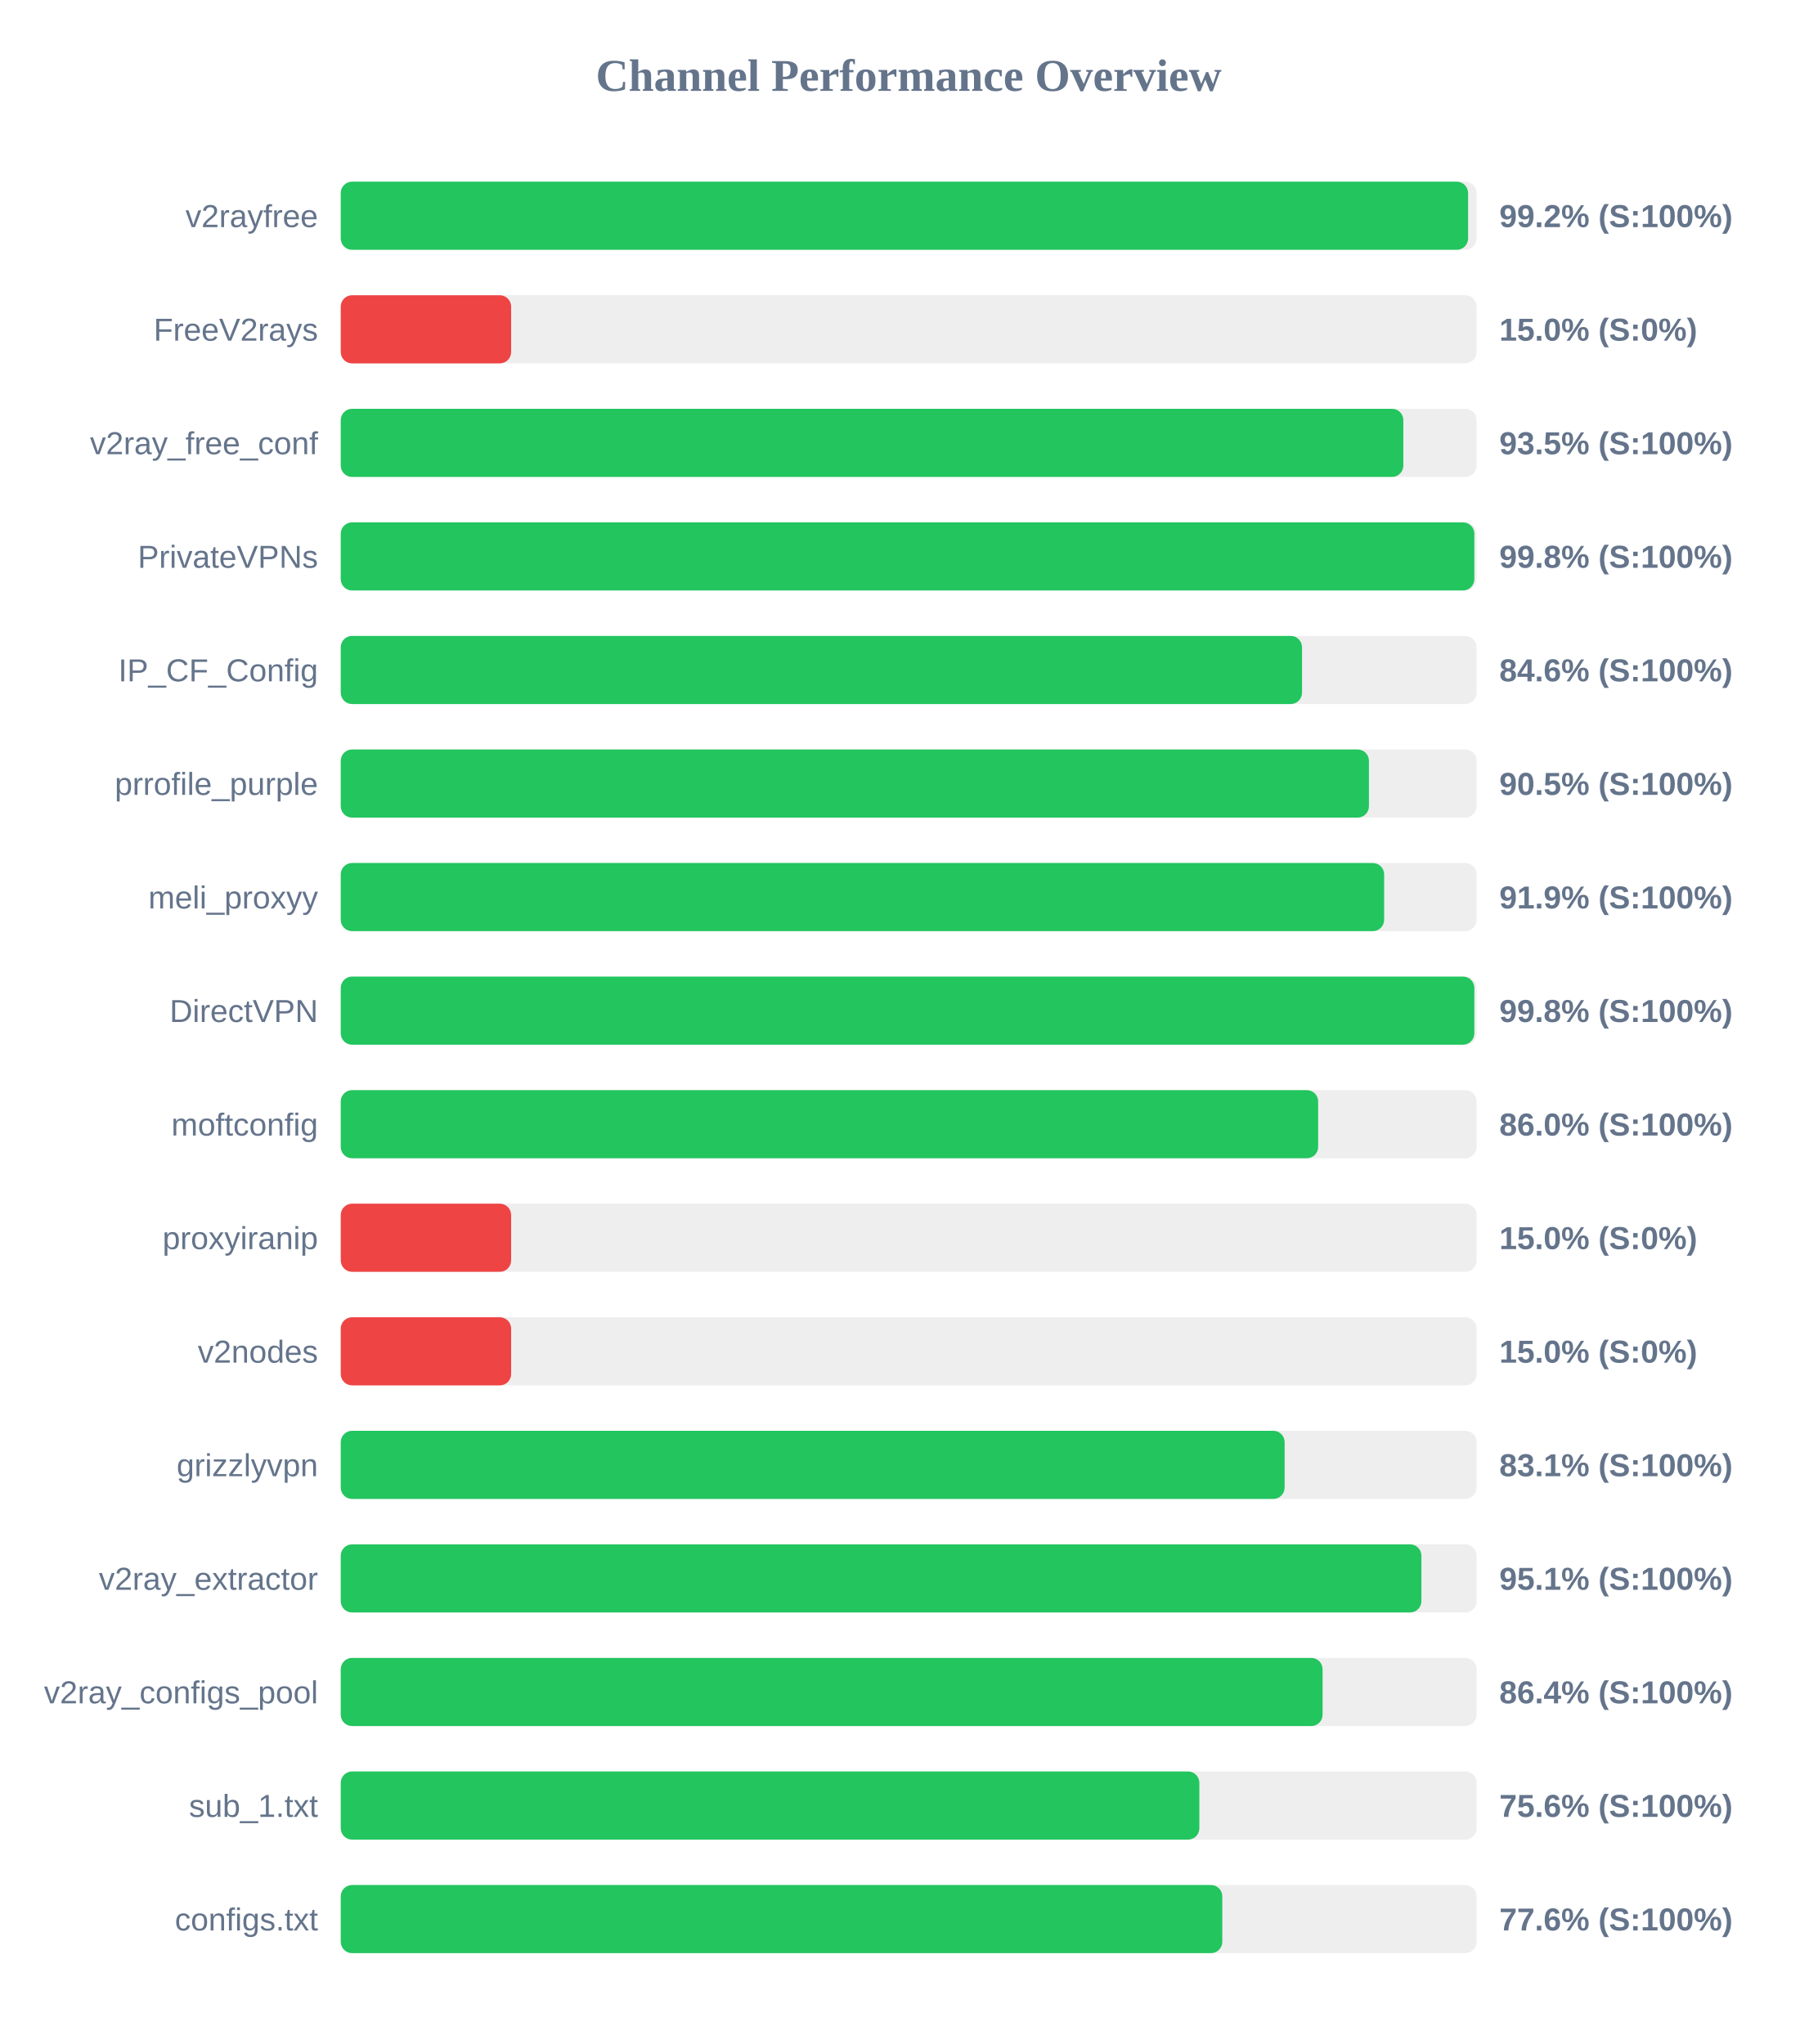
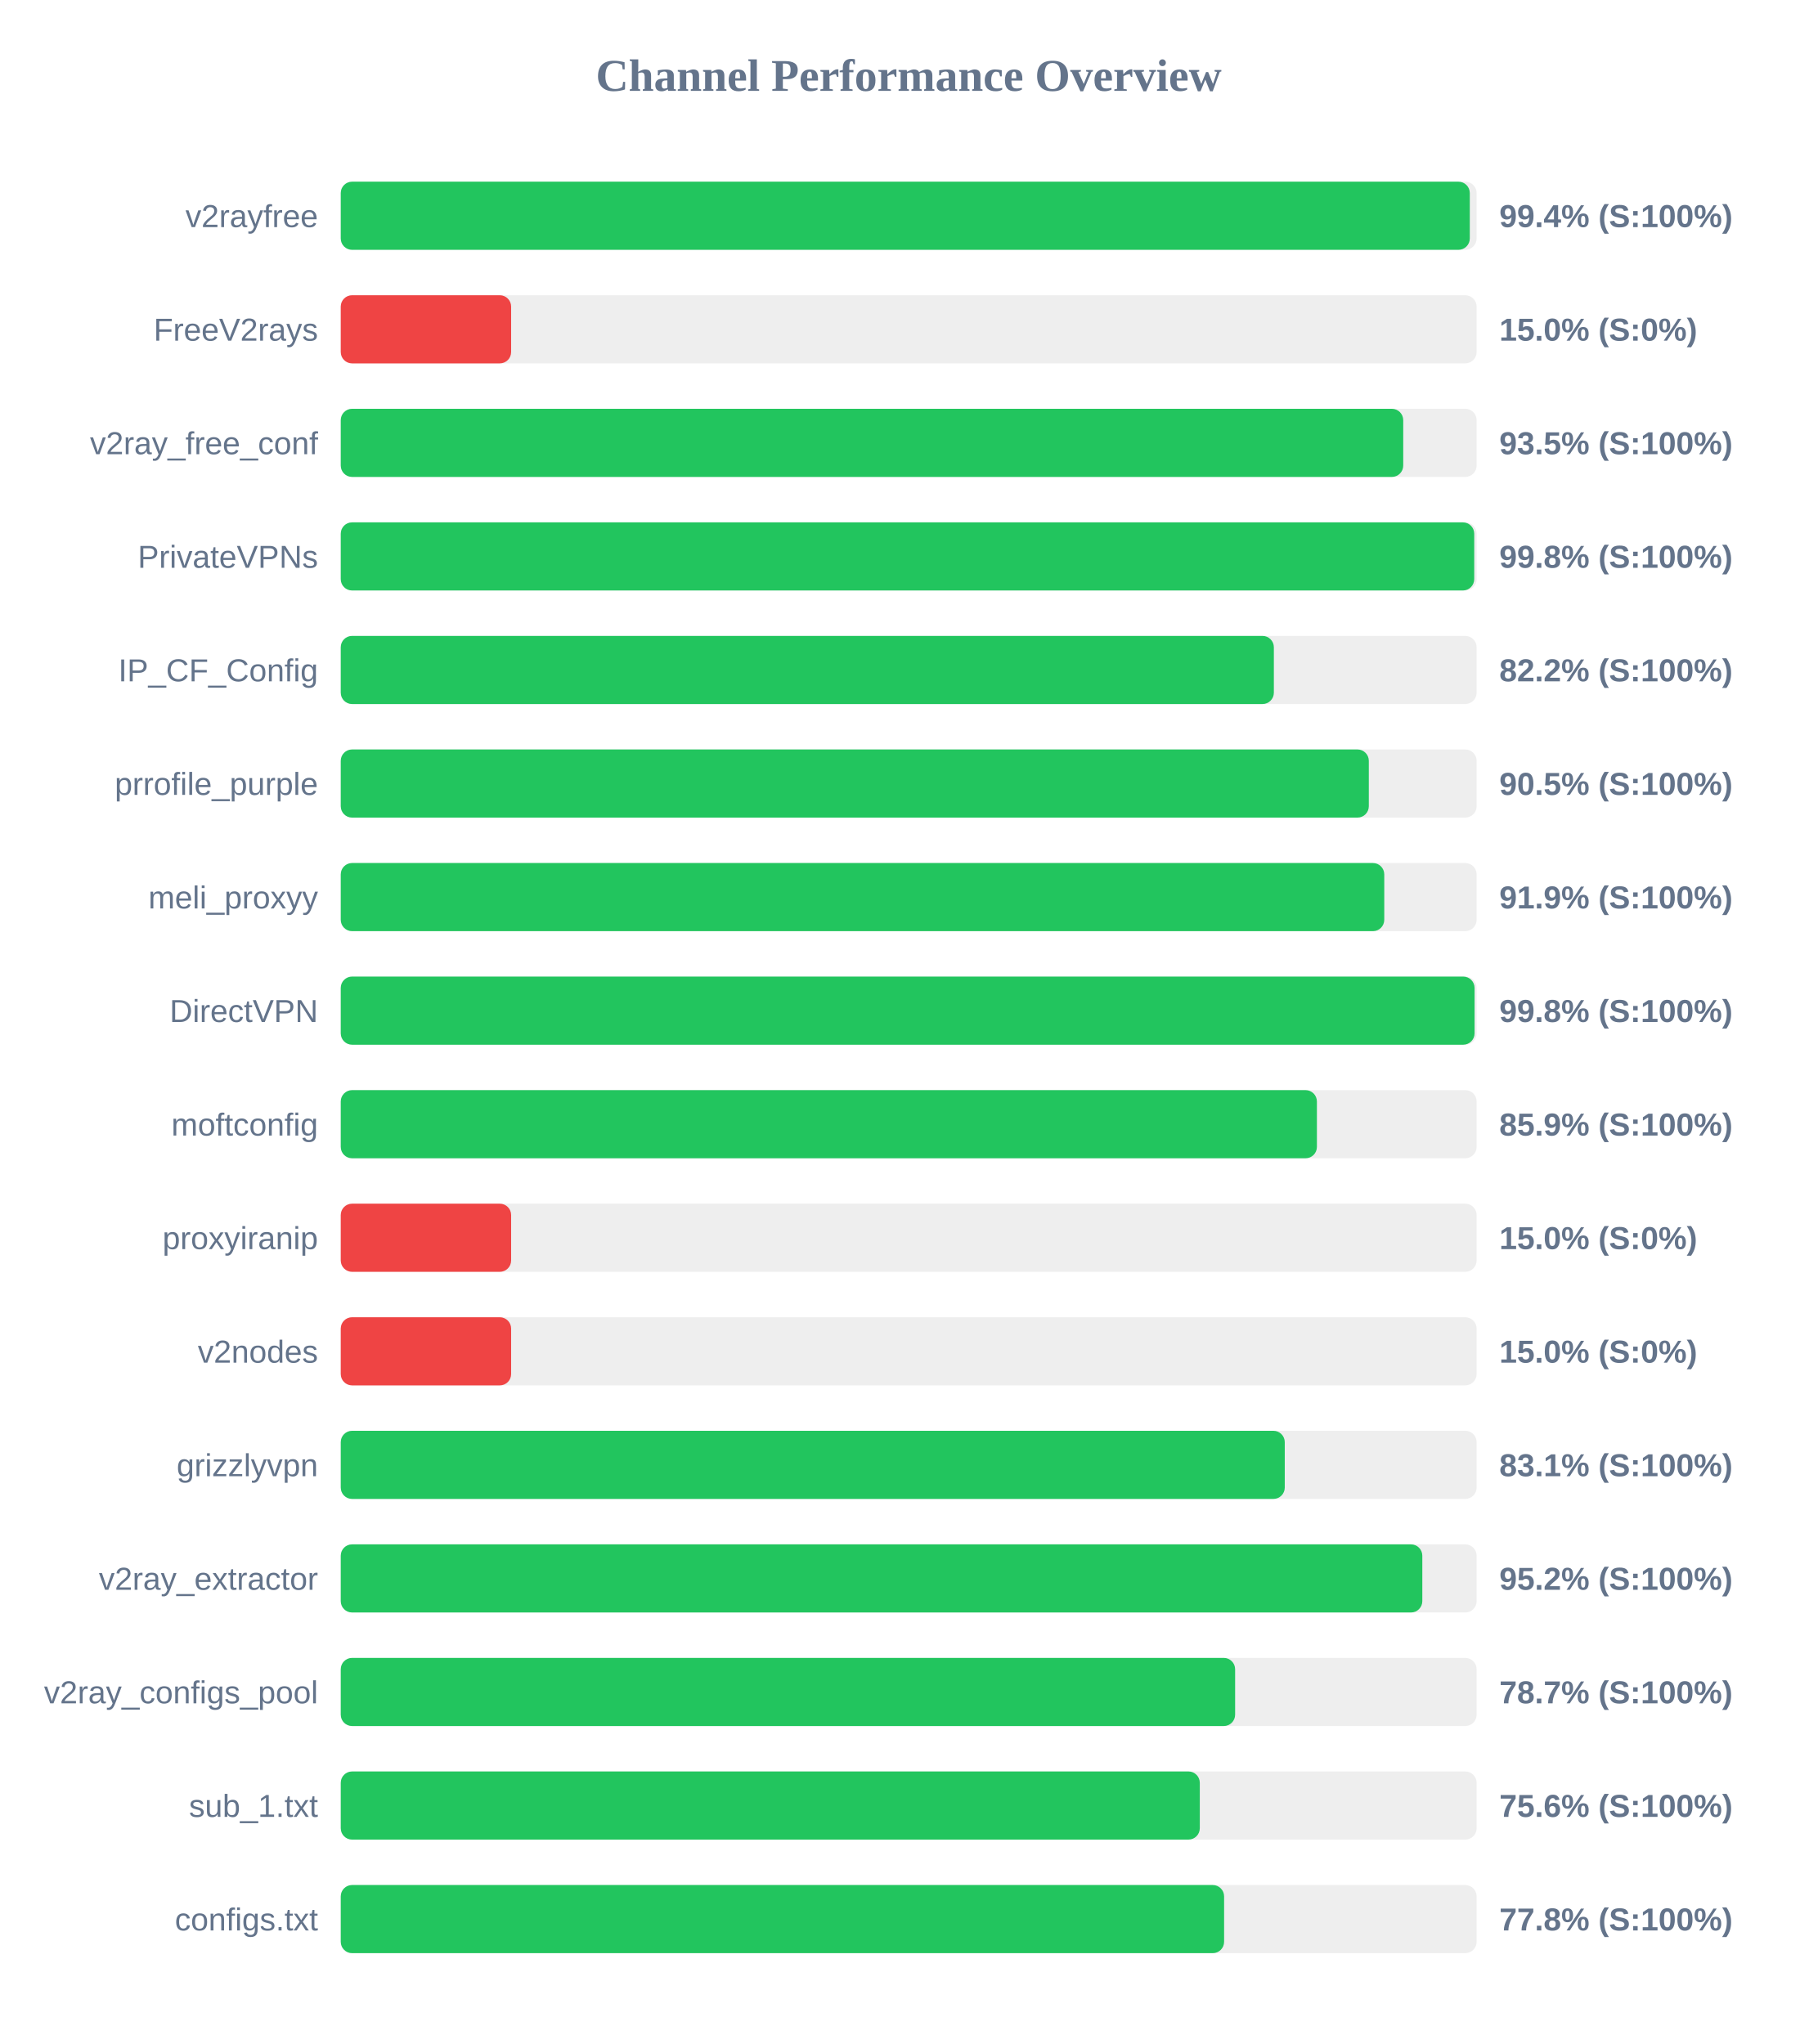
<svg xmlns="http://www.w3.org/2000/svg" width="800" height="900" version="1.1">
  <style>
        .row { font: 14px Arial; fill: #64748b; }
        .score { font: bold 14px Arial; fill: #64748b; }
    </style>
  <text x="400" y="40" text-anchor="middle" font-size="20px" font-weight="bold" fill="#64748b">Channel Performance Overview</text>
  <rect x="150" y="80" width="500" height="30" fill="#eee" rx="5" />
-   <rect x="150" y="80" width="496.25" height="30" fill="#22c55e" rx="5" />
+   <rect x="150" y="80" width="497.0" height="30" fill="#22c55e" rx="5" />
  <text x="140" y="100" text-anchor="end" class="row">v2rayfree</text>
-   <text x="660" y="100" text-anchor="start" class="score">99.2% (S:100%)</text>
+   <text x="660" y="100" text-anchor="start" class="score">99.4% (S:100%)</text>
  <rect x="150" y="130" width="500" height="30" fill="#eee" rx="5" />
  <rect x="150" y="130" width="75.0" height="30" fill="#ef4444" rx="5" />
  <text x="140" y="150" text-anchor="end" class="row">FreeV2rays</text>
  <text x="660" y="150" text-anchor="start" class="score">15.0% (S:0%)</text>
  <rect x="150" y="180" width="500" height="30" fill="#eee" rx="5" />
-   <rect x="150" y="180" width="467.75" height="30" fill="#22c55e" rx="5" />
+   <rect x="150" y="180" width="467.7" height="30" fill="#22c55e" rx="5" />
  <text x="140" y="200" text-anchor="end" class="row">v2ray_free_conf</text>
  <text x="660" y="200" text-anchor="start" class="score">93.5% (S:100%)</text>
  <rect x="150" y="230" width="500" height="30" fill="#eee" rx="5" />
-   <rect x="150" y="230" width="499.0" height="30" fill="#22c55e" rx="5" />
+   <rect x="150" y="230" width="498.95" height="30" fill="#22c55e" rx="5" />
  <text x="140" y="250" text-anchor="end" class="row">PrivateVPNs</text>
  <text x="660" y="250" text-anchor="start" class="score">99.8% (S:100%)</text>
  <rect x="150" y="280" width="500" height="30" fill="#eee" rx="5" />
-   <rect x="150" y="280" width="423.15" height="30" fill="#22c55e" rx="5" />
+   <rect x="150" y="280" width="410.75" height="30" fill="#22c55e" rx="5" />
  <text x="140" y="300" text-anchor="end" class="row">IP_CF_Config</text>
-   <text x="660" y="300" text-anchor="start" class="score">84.6% (S:100%)</text>
+   <text x="660" y="300" text-anchor="start" class="score">82.2% (S:100%)</text>
  <rect x="150" y="330" width="500" height="30" fill="#eee" rx="5" />
-   <rect x="150" y="330" width="452.6" height="30" fill="#22c55e" rx="5" />
+   <rect x="150" y="330" width="452.55" height="30" fill="#22c55e" rx="5" />
  <text x="140" y="350" text-anchor="end" class="row">prrofile_purple</text>
  <text x="660" y="350" text-anchor="start" class="score">90.5% (S:100%)</text>
  <rect x="150" y="380" width="500" height="30" fill="#eee" rx="5" />
-   <rect x="150" y="380" width="459.3" height="30" fill="#22c55e" rx="5" />
+   <rect x="150" y="380" width="459.35" height="30" fill="#22c55e" rx="5" />
  <text x="140" y="400" text-anchor="end" class="row">meli_proxyy</text>
  <text x="660" y="400" text-anchor="start" class="score">91.9% (S:100%)</text>
  <rect x="150" y="430" width="500" height="30" fill="#eee" rx="5" />
-   <rect x="150" y="430" width="499.0" height="30" fill="#22c55e" rx="5" />
+   <rect x="150" y="430" width="499.1" height="30" fill="#22c55e" rx="5" />
  <text x="140" y="450" text-anchor="end" class="row">DirectVPN</text>
  <text x="660" y="450" text-anchor="start" class="score">99.8% (S:100%)</text>
  <rect x="150" y="480" width="500" height="30" fill="#eee" rx="5" />
-   <rect x="150" y="480" width="430.25" height="30" fill="#22c55e" rx="5" />
+   <rect x="150" y="480" width="429.7" height="30" fill="#22c55e" rx="5" />
  <text x="140" y="500" text-anchor="end" class="row">moftconfig</text>
-   <text x="660" y="500" text-anchor="start" class="score">86.0% (S:100%)</text>
+   <text x="660" y="500" text-anchor="start" class="score">85.9% (S:100%)</text>
  <rect x="150" y="530" width="500" height="30" fill="#eee" rx="5" />
  <rect x="150" y="530" width="75.0" height="30" fill="#ef4444" rx="5" />
  <text x="140" y="550" text-anchor="end" class="row">proxyiranip</text>
  <text x="660" y="550" text-anchor="start" class="score">15.0% (S:0%)</text>
  <rect x="150" y="580" width="500" height="30" fill="#eee" rx="5" />
  <rect x="150" y="580" width="75.0" height="30" fill="#ef4444" rx="5" />
  <text x="140" y="600" text-anchor="end" class="row">v2nodes</text>
  <text x="660" y="600" text-anchor="start" class="score">15.0% (S:0%)</text>
  <rect x="150" y="630" width="500" height="30" fill="#eee" rx="5" />
-   <rect x="150" y="630" width="415.5" height="30" fill="#22c55e" rx="5" />
+   <rect x="150" y="630" width="415.55" height="30" fill="#22c55e" rx="5" />
  <text x="140" y="650" text-anchor="end" class="row">grizzlyvpn</text>
  <text x="660" y="650" text-anchor="start" class="score">83.1% (S:100%)</text>
  <rect x="150" y="680" width="500" height="30" fill="#eee" rx="5" />
-   <rect x="150" y="680" width="475.7" height="30" fill="#22c55e" rx="5" />
+   <rect x="150" y="680" width="476.1" height="30" fill="#22c55e" rx="5" />
  <text x="140" y="700" text-anchor="end" class="row">v2ray_extractor</text>
-   <text x="660" y="700" text-anchor="start" class="score">95.1% (S:100%)</text>
+   <text x="660" y="700" text-anchor="start" class="score">95.2% (S:100%)</text>
  <rect x="150" y="730" width="500" height="30" fill="#eee" rx="5" />
-   <rect x="150" y="730" width="432.2" height="30" fill="#22c55e" rx="5" />
+   <rect x="150" y="730" width="393.7" height="30" fill="#22c55e" rx="5" />
  <text x="140" y="750" text-anchor="end" class="row">v2ray_configs_pool</text>
-   <text x="660" y="750" text-anchor="start" class="score">86.4% (S:100%)</text>
+   <text x="660" y="750" text-anchor="start" class="score">78.7% (S:100%)</text>
  <rect x="150" y="780" width="500" height="30" fill="#eee" rx="5" />
-   <rect x="150" y="780" width="377.95" height="30" fill="#22c55e" rx="5" />
+   <rect x="150" y="780" width="378.15" height="30" fill="#22c55e" rx="5" />
  <text x="140" y="800" text-anchor="end" class="row">sub_1.txt</text>
  <text x="660" y="800" text-anchor="start" class="score">75.6% (S:100%)</text>
  <rect x="150" y="830" width="500" height="30" fill="#eee" rx="5" />
-   <rect x="150" y="830" width="388.05" height="30" fill="#22c55e" rx="5" />
+   <rect x="150" y="830" width="388.85" height="30" fill="#22c55e" rx="5" />
  <text x="140" y="850" text-anchor="end" class="row">configs.txt</text>
-   <text x="660" y="850" text-anchor="start" class="score">77.6% (S:100%)</text>
+   <text x="660" y="850" text-anchor="start" class="score">77.8% (S:100%)</text>
</svg>
